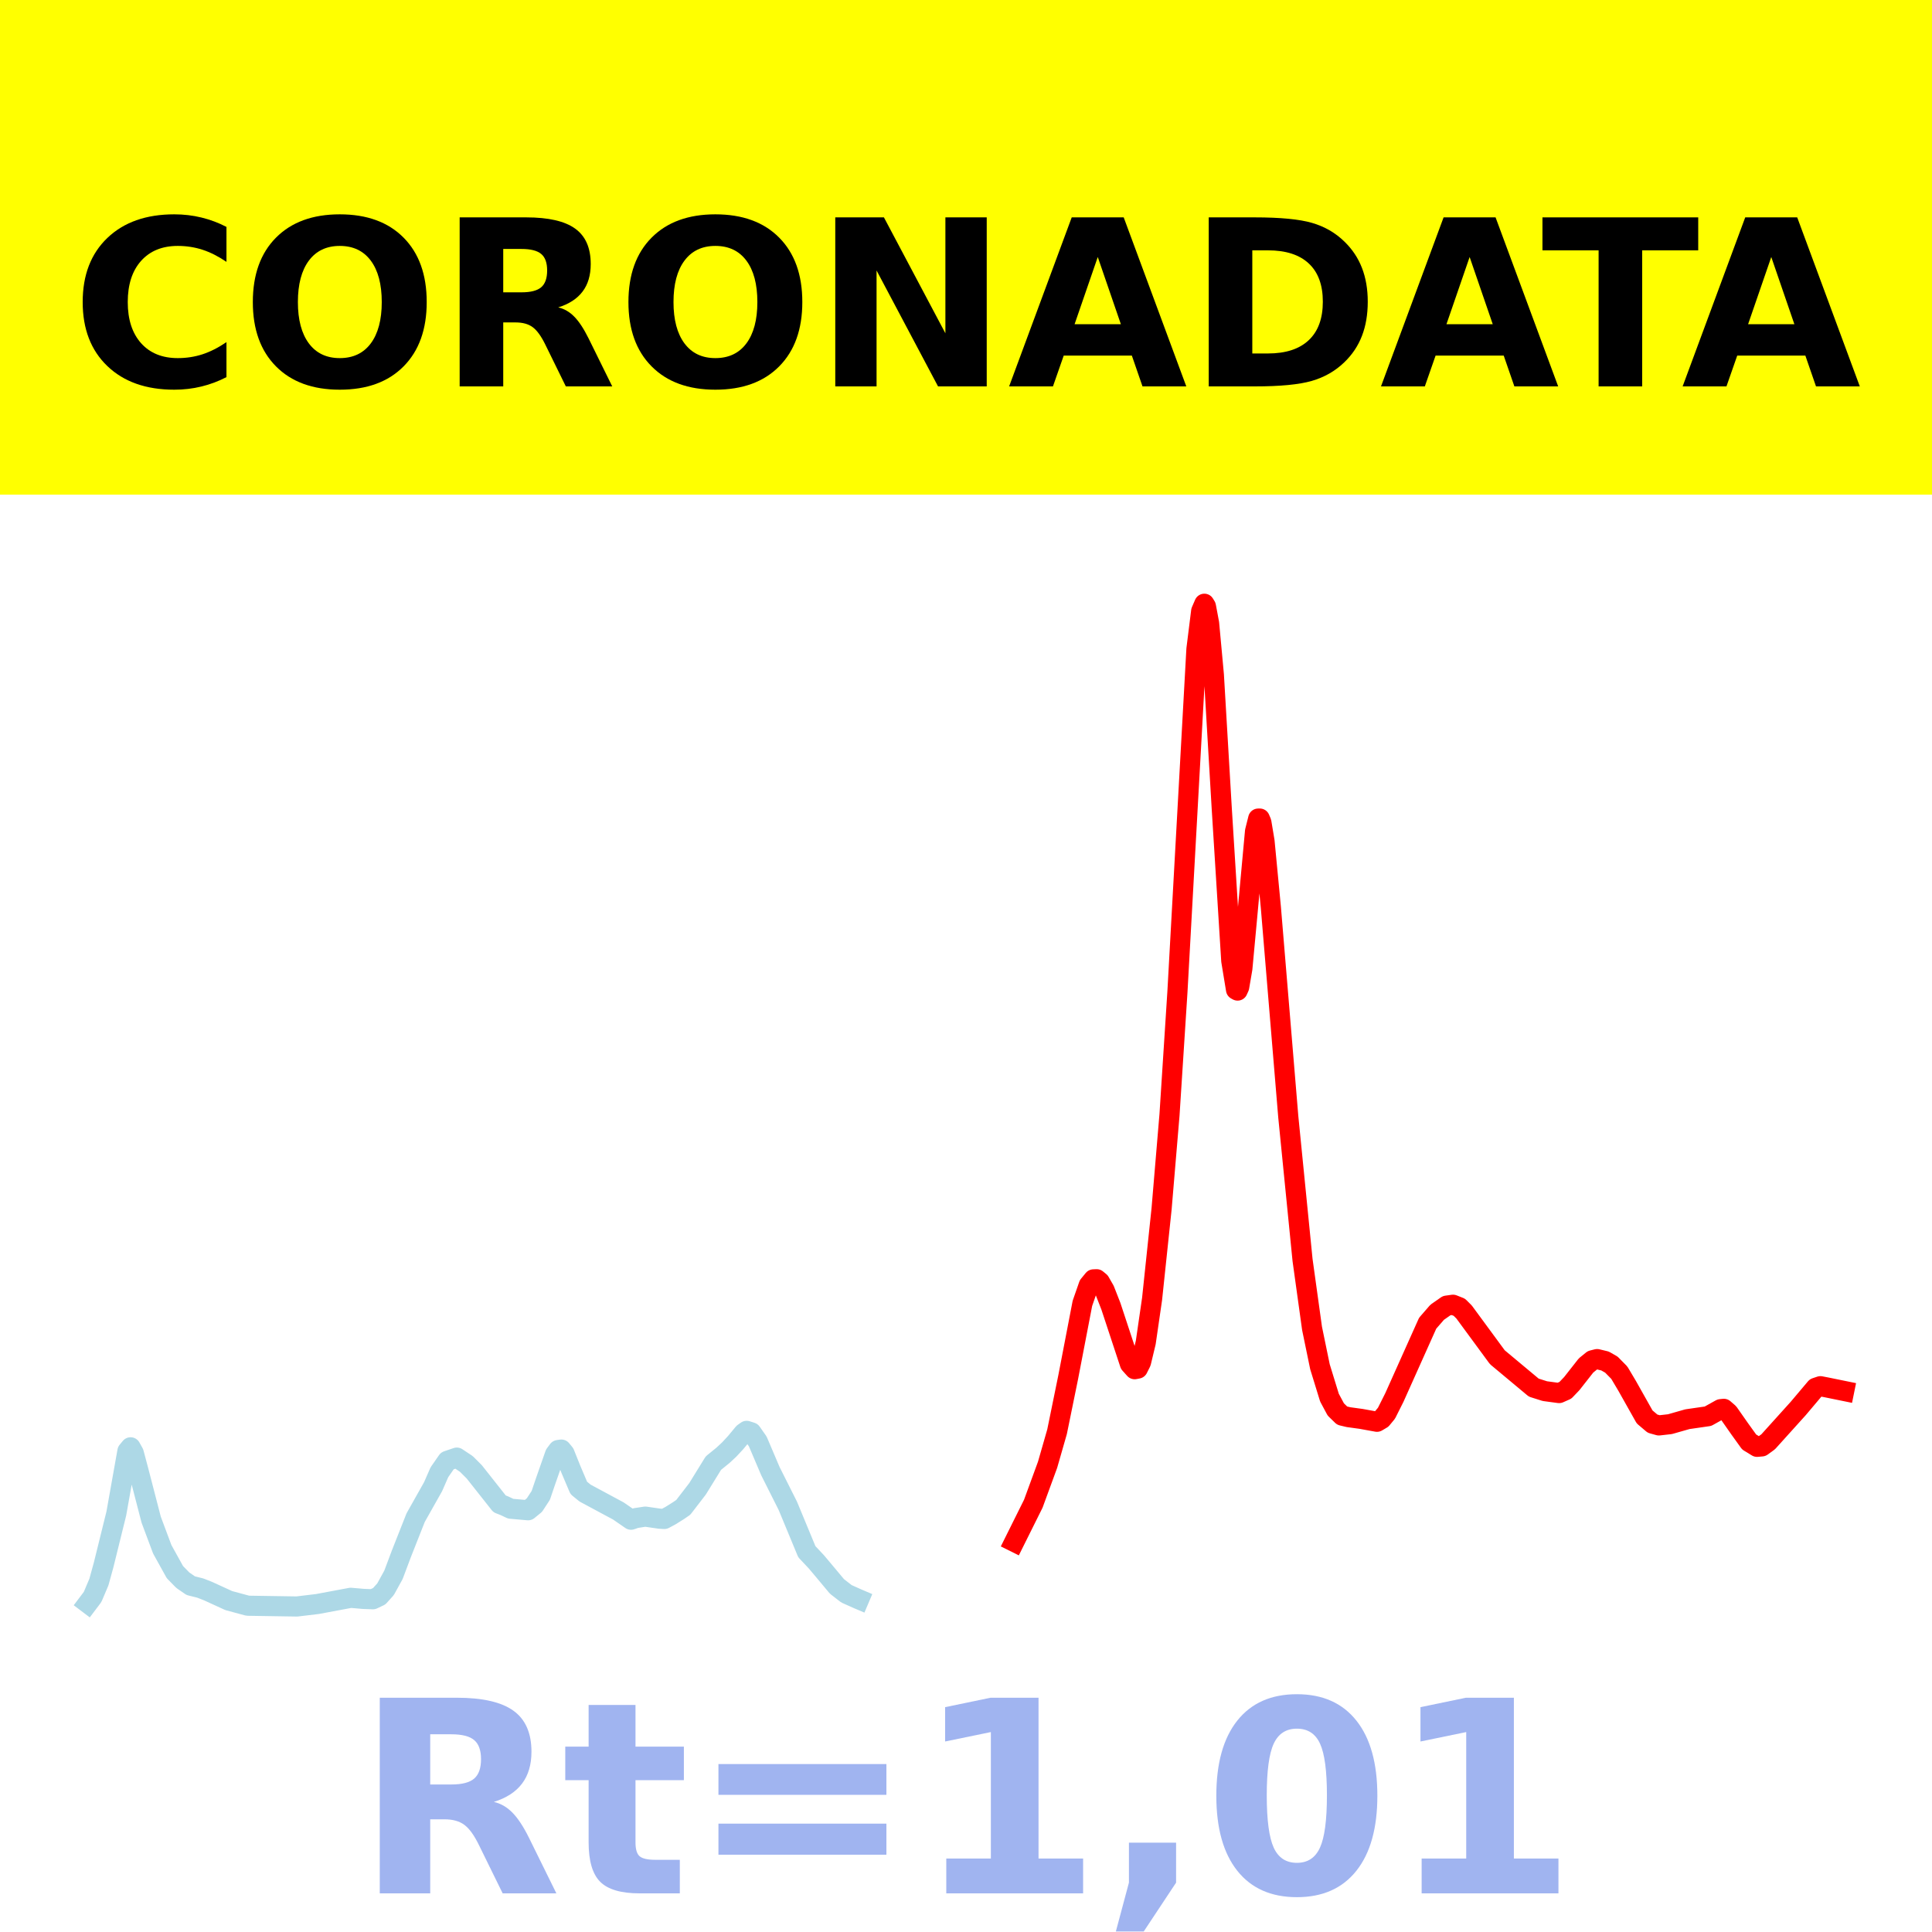
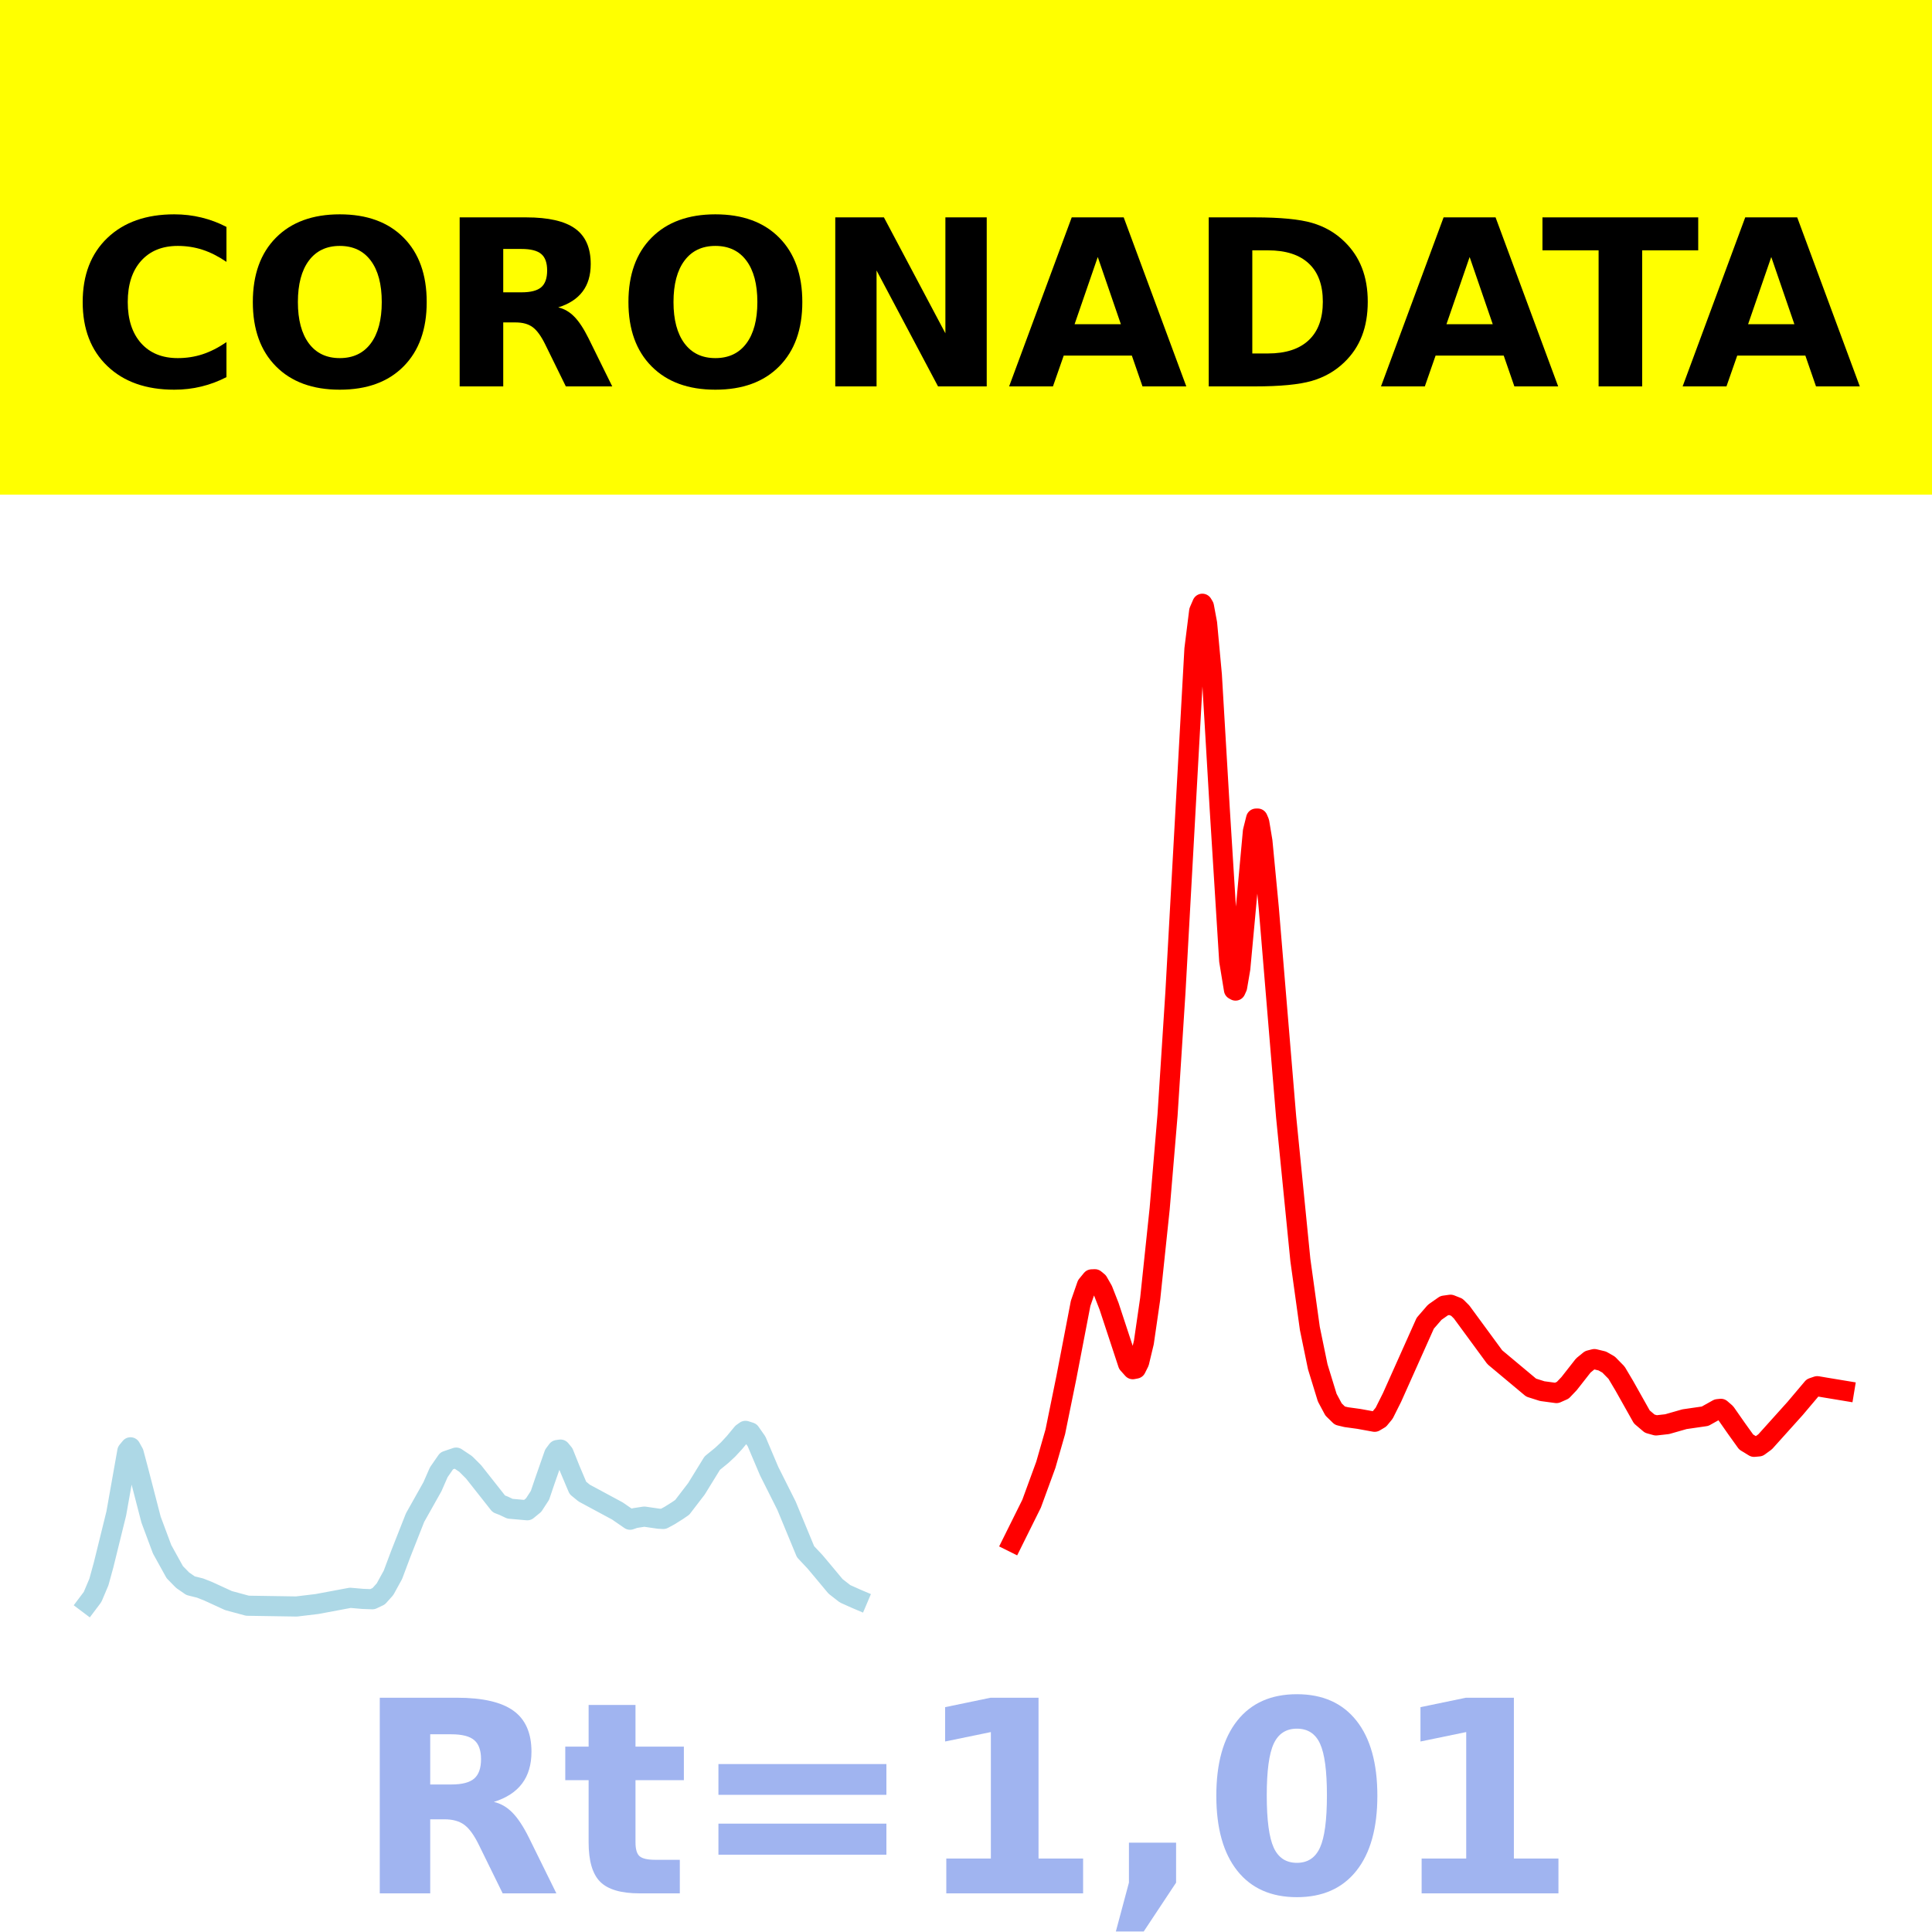
- <svg xmlns="http://www.w3.org/2000/svg" xmlns:xlink="http://www.w3.org/1999/xlink" height="144pt" version="1.1" viewBox="0 0 144 144" width="144pt">
+ <svg xmlns="http://www.w3.org/2000/svg" xmlns:xlink="http://www.w3.org/1999/xlink" width="144pt" height="144pt" viewBox="0 0 144 144" version="1.1">
  <defs>
-     <style type="text/css">*{stroke-linecap:butt;stroke-linejoin:round;}</style>
+     <style type="text/css">*{stroke-linejoin: round; stroke-linecap: butt}</style>
  </defs>
  <g id="figure_1">
    <g id="patch_1">
-       <path d="M 0 144  L 144 144  L 144 0  L 0 0  z " style="fill:#ffffff;" />
+       <path d="M 0 144  L 144 144  L 144 0  L 0 0  z " style="fill: #ffffff" />
    </g>
    <g id="axes_1">
      <g id="patch_2">
-         <path d="M 0 144  L 144 144  L 144 0  L 0 0  z " style="fill:#ffffff;" />
+         <path d="M 0 144  L 144 144  L 144 0  L 0 0  z " style="fill: #ffffff" />
      </g>
      <g id="line2d_1">
-         <path clip-path="url(#p3c8b46feb1)" d="M 6.545 119.5  L 6.9 119.03  L 7.372 117.917  L 7.726 116.63  L 8.67 112.808  L 9.497 108.161  L 9.733 107.874  L 9.969 108.297  L 10.323 109.624  L 11.267 113.266  L 12.093 115.474  L 13.038 117.179  L 13.628 117.781  L 14.218 118.188  L 14.926 118.364  L 15.517 118.596  L 17.051 119.299  L 18.468 119.681  L 22.127 119.738  L 23.662 119.554  L 26.141 119.091  L 27.085 119.173  L 27.793 119.199  L 28.265 118.975  L 28.737 118.45  L 29.328 117.376  L 29.918 115.805  L 30.98 113.116  L 32.279 110.81  L 32.751 109.732  L 33.341 108.883  L 34.049 108.642  L 34.758 109.113  L 35.348 109.702  L 37.236 112.09  L 37.591 112.227  L 38.063 112.451  L 39.361 112.566  L 39.833 112.18  L 40.306 111.456  L 40.66 110.415  L 41.368 108.392  L 41.604 108.077  L 41.84 108.043  L 42.076 108.33  L 42.548 109.509  L 43.139 110.902  L 43.611 111.287  L 46.09 112.619  L 47.034 113.271  L 47.388 113.149  L 48.096 113.04  L 49.159 113.194  L 49.513 113.215  L 49.985 112.961  L 50.575 112.591  L 50.929 112.348  L 51.992 110.966  L 53.172 109.052  L 53.88 108.477  L 54.353 108.037  L 54.825 107.528  L 55.415 106.816  L 55.651 106.648  L 56.005 106.76  L 56.477 107.432  L 56.832 108.265  L 57.422 109.653  L 58.72 112.236  L 60.137 115.655  L 60.845 116.408  L 61.435 117.109  L 62.38 118.241  L 63.088 118.791  L 63.914 119.161  L 64.032 119.211  L 64.032 119.211  " style="fill:none;stroke:#add8e6;stroke-linecap:square;stroke-width:1.5;" />
+         <path d="M 6.545 119.5  L 6.899 119.03  L 7.37 117.917  L 7.724 116.63  L 8.666 112.808  L 9.491 108.161  L 9.727 107.874  L 9.963 108.297  L 10.316 109.624  L 11.259 113.266  L 12.083 115.474  L 13.026 117.179  L 13.615 117.781  L 14.204 118.188  L 14.911 118.364  L 15.501 118.596  L 17.032 119.299  L 18.446 119.681  L 22.099 119.738  L 23.631 119.554  L 26.105 119.091  L 27.048 119.173  L 27.755 119.199  L 28.226 118.975  L 28.697 118.45  L 29.287 117.376  L 29.876 115.805  L 30.936 113.116  L 32.232 110.81  L 32.704 109.732  L 33.293 108.883  L 34 108.642  L 34.707 109.113  L 35.296 109.702  L 37.181 112.09  L 37.535 112.227  L 38.006 112.451  L 39.302 112.566  L 39.774 112.18  L 40.245 111.456  L 40.598 110.415  L 41.305 108.392  L 41.541 108.077  L 41.777 108.043  L 42.012 108.33  L 42.484 109.509  L 43.073 110.902  L 43.544 111.287  L 46.018 112.619  L 46.961 113.271  L 47.315 113.149  L 48.022 113.04  L 49.082 113.194  L 49.436 113.215  L 49.907 112.961  L 50.496 112.591  L 50.85 112.348  L 51.91 110.966  L 53.088 109.052  L 53.795 108.477  L 54.267 108.037  L 54.738 107.528  L 55.327 106.816  L 55.563 106.648  L 55.916 106.76  L 56.388 107.432  L 56.741 108.265  L 57.33 109.653  L 58.626 112.236  L 60.04 115.655  L 60.747 116.408  L 61.336 117.109  L 62.279 118.241  L 62.986 118.791  L 63.811 119.161  L 63.929 119.211  L 63.929 119.211  " clip-path="url(#p83ec62f1a4)" style="fill: none; stroke: #add8e6; stroke-width: 1.5; stroke-linecap: square" />
      </g>
      <g id="line2d_2">
-         <path clip-path="url(#p3c8b46feb1)" d="M 75.6 114.923  L 77.017 112.076  L 78.079 109.178  L 78.787 106.713  L 79.614 102.663  L 80.676 97.145  L 81.148 95.79  L 81.502 95.357  L 81.739 95.347  L 81.975 95.54  L 82.329 96.157  L 82.801 97.363  L 84.217 101.656  L 84.572 102.052  L 84.808 102.006  L 85.044 101.536  L 85.398 100.06  L 85.87 96.811  L 86.578 90.097  L 87.168 83.092  L 87.759 73.924  L 89.175 48.383  L 89.529 45.546  L 89.765 45  L 89.883 45.194  L 90.12 46.461  L 90.474 50.294  L 91.064 60.287  L 91.772 71.615  L 92.126 73.766  L 92.244 73.831  L 92.362 73.568  L 92.598 72.191  L 92.953 68.376  L 93.543 61.955  L 93.779 61.013  L 93.897 61.011  L 94.015 61.287  L 94.251 62.703  L 94.723 67.633  L 96.022 83.248  L 97.084 93.91  L 97.792 99.009  L 98.382 101.869  L 99.091 104.172  L 99.563 105.053  L 100.035 105.513  L 100.507 105.626  L 101.452 105.756  L 102.632 105.97  L 102.986 105.761  L 103.34 105.334  L 103.93 104.158  L 106.409 98.626  L 107.118 97.809  L 107.826 97.314  L 108.298 97.248  L 108.77 97.435  L 109.124 97.788  L 111.603 101.16  L 114.318 103.425  L 115.145 103.687  L 116.207 103.83  L 116.679 103.621  L 117.151 103.126  L 118.214 101.773  L 118.686 101.389  L 119.04 101.299  L 119.63 101.441  L 120.102 101.711  L 120.693 102.311  L 121.283 103.304  L 122.581 105.61  L 123.171 106.111  L 123.644 106.242  L 124.47 106.149  L 125.768 105.779  L 127.303 105.557  L 128.247 105.031  L 128.483 105.006  L 128.837 105.312  L 129.664 106.493  L 130.372 107.478  L 130.962 107.838  L 131.316 107.806  L 131.789 107.463  L 134.031 104.978  L 135.33 103.439  L 135.684 103.32  L 136.156 103.411  L 137.455 103.676  L 137.455 103.676  " style="fill:none;stroke:#ff0000;stroke-linecap:square;stroke-width:1.5;" />
+         <path d="M 75.476 114.923  L 76.89 112.076  L 77.95 109.178  L 78.657 106.713  L 79.482 102.663  L 80.543 97.145  L 81.014 95.79  L 81.367 95.357  L 81.603 95.347  L 81.839 95.54  L 82.192 96.157  L 82.664 97.363  L 84.078 101.656  L 84.431 102.052  L 84.667 102.006  L 84.902 101.536  L 85.256 100.06  L 85.727 96.811  L 86.434 90.097  L 87.023 83.092  L 87.612 73.924  L 89.026 48.383  L 89.38 45.546  L 89.616 45  L 89.733 45.194  L 89.969 46.461  L 90.323 50.294  L 90.912 60.287  L 91.619 71.615  L 91.972 73.766  L 92.09 73.831  L 92.208 73.568  L 92.443 72.191  L 92.797 68.376  L 93.386 61.955  L 93.622 61.013  L 93.74 61.011  L 93.857 61.287  L 94.093 62.703  L 94.564 67.633  L 95.861 83.248  L 96.921 93.91  L 97.628 99.009  L 98.217 101.869  L 98.924 104.172  L 99.395 105.053  L 99.867 105.513  L 100.338 105.626  L 101.281 105.756  L 102.459 105.97  L 102.813 105.761  L 103.166 105.334  L 103.755 104.158  L 106.23 98.626  L 106.937 97.809  L 107.644 97.314  L 108.115 97.248  L 108.586 97.435  L 108.94 97.788  L 111.414 101.16  L 114.124 103.425  L 114.949 103.687  L 116.009 103.83  L 116.481 103.621  L 116.952 103.126  L 118.013 101.773  L 118.484 101.389  L 118.837 101.299  L 119.427 101.441  L 119.898 101.711  L 120.487 102.311  L 121.076 103.304  L 122.372 105.61  L 122.961 106.111  L 123.433 106.242  L 124.258 106.149  L 125.554 105.779  L 127.086 105.557  L 128.028 105.031  L 128.264 105.006  L 128.617 105.312  L 129.442 106.493  L 130.149 107.478  L 130.738 107.838  L 131.092 107.806  L 131.563 107.463  L 133.802 104.973  L 135.098 103.439  L 135.451 103.319  L 136.041 103.42  L 137.455 103.654  L 137.455 103.654  " clip-path="url(#p83ec62f1a4)" style="fill: none; stroke: #ff0000; stroke-width: 1.5; stroke-linecap: square" />
      </g>
      <g id="patch_3">
-         <path d="M 0 144  L 0 -0  " style="fill:none;stroke:#ffffff;stroke-linecap:square;stroke-linejoin:miter;stroke-width:0.8;" />
+         <path d="M 0 144  L 0 0  " style="fill: none; stroke: #ffffff; stroke-width: 0.8; stroke-linejoin: miter; stroke-linecap: square" />
      </g>
      <g id="patch_4">
-         <path d="M 144 144  L 144 -0  " style="fill:none;stroke:#ffffff;stroke-linecap:square;stroke-linejoin:miter;stroke-width:0.8;" />
+         <path d="M 144 144  L 144 0  " style="fill: none; stroke: #ffffff; stroke-width: 0.8; stroke-linejoin: miter; stroke-linecap: square" />
      </g>
      <g id="patch_5">
-         <path d="M 0 144  L 144 144  " style="fill:none;stroke:#ffffff;stroke-linecap:square;stroke-linejoin:miter;stroke-width:0.8;" />
+         <path d="M -0 144  L 144 144  " style="fill: none; stroke: #ffffff; stroke-width: 0.8; stroke-linejoin: miter; stroke-linecap: square" />
      </g>
      <g id="patch_6">
-         <path d="M 0 0  L 144 0  " style="fill:none;stroke:#ffffff;stroke-linecap:square;stroke-linejoin:miter;stroke-width:0.8;" />
+         <path d="M -0 0  L 144 0  " style="fill: none; stroke: #ffffff; stroke-width: 0.8; stroke-linejoin: miter; stroke-linecap: square" />
      </g>
    </g>
    <g id="text_1">
      <g id="patch_7">
-         <path d="M -64.848 36.368  L 208.848 36.368  L 208.848 -7.654  L -64.848 -7.654  z " style="fill:#ffff00;stroke:#ffff00;stroke-linejoin:miter;" />
+         <path d="M -64.848 36.368  L 208.848 36.368  L 208.848 -7.654  L -64.848 -7.654  z " style="fill: #ffff00; stroke: #ffff00; stroke-linejoin: miter" />
      </g>
-       <g transform="translate(72 9.45018)scale(0.1728 -0.1728)" />
-       <g transform="translate(-60.87375 28.8)scale(0.1728 -0.1728)">
+       <g transform="translate(72 9.45018) scale(0.1728 -0.1728)" />
+       <g transform="translate(-60.87375 28.8) scale(0.1728 -0.1728)">
        <defs>
-           <path id="DejaVuSans-Bold-32" />
-           <path d="M 67 4  Q 61.812 1.312 56.203 -0.047  Q 50.594 -1.422 44.484 -1.422  Q 26.266 -1.422 15.625 8.766  Q 4.984 18.953 4.984 36.375  Q 4.984 53.859 15.625 64.031  Q 26.266 74.219 44.484 74.219  Q 50.594 74.219 56.203 72.844  Q 61.812 71.484 67 68.797  L 67 53.719  Q 61.766 57.281 56.688 58.938  Q 51.609 60.594 46 60.594  Q 35.938 60.594 30.172 54.141  Q 24.422 47.703 24.422 36.375  Q 24.422 25.094 30.172 18.641  Q 35.938 12.203 46 12.203  Q 51.609 12.203 56.688 13.859  Q 61.766 15.531 67 19.094  z " id="DejaVuSans-Bold-67" />
-           <path d="M 42.484 60.594  Q 33.891 60.594 29.156 54.25  Q 24.422 47.906 24.422 36.375  Q 24.422 24.906 29.156 18.547  Q 33.891 12.203 42.484 12.203  Q 51.125 12.203 55.859 18.547  Q 60.594 24.906 60.594 36.375  Q 60.594 47.906 55.859 54.25  Q 51.125 60.594 42.484 60.594  z M 42.484 74.219  Q 60.062 74.219 70.016 64.156  Q 79.984 54.109 79.984 36.375  Q 79.984 18.703 70.016 8.641  Q 60.062 -1.422 42.484 -1.422  Q 24.953 -1.422 14.969 8.641  Q 4.984 18.703 4.984 36.375  Q 4.984 54.109 14.969 64.156  Q 24.953 74.219 42.484 74.219  z " id="DejaVuSans-Bold-79" />
-           <path d="M 35.891 40.578  Q 41.797 40.578 44.359 42.766  Q 46.922 44.969 46.922 50  Q 46.922 54.984 44.359 57.125  Q 41.797 59.281 35.891 59.281  L 27.984 59.281  L 27.984 40.578  z M 27.984 27.594  L 27.984 0  L 9.188 0  L 9.188 72.906  L 37.891 72.906  Q 52.297 72.906 59 68.062  Q 65.719 63.234 65.719 52.781  Q 65.719 45.562 62.219 40.922  Q 58.734 36.281 51.703 34.078  Q 55.562 33.203 58.609 30.094  Q 61.672 27 64.797 20.703  L 75 0  L 54.984 0  L 46.094 18.109  Q 43.406 23.578 40.641 25.578  Q 37.891 27.594 33.297 27.594  z " id="DejaVuSans-Bold-82" />
-           <path d="M 9.188 72.906  L 30.172 72.906  L 56.688 22.906  L 56.688 72.906  L 74.516 72.906  L 74.516 0  L 53.516 0  L 27 50  L 27 0  L 9.188 0  z " id="DejaVuSans-Bold-78" />
-           <path d="M 53.422 13.281  L 24.031 13.281  L 19.391 0  L 0.484 0  L 27.484 72.906  L 49.906 72.906  L 76.906 0  L 58.016 0  z M 28.719 26.812  L 48.688 26.812  L 38.719 55.812  z " id="DejaVuSans-Bold-65" />
-           <path d="M 27.984 58.688  L 27.984 14.203  L 34.719 14.203  Q 46.234 14.203 52.312 19.922  Q 58.406 25.641 58.406 36.531  Q 58.406 47.359 52.344 53.016  Q 46.297 58.688 34.719 58.688  z M 9.188 72.906  L 29 72.906  Q 45.609 72.906 53.734 70.531  Q 61.859 68.172 67.672 62.5  Q 72.797 57.562 75.281 51.109  Q 77.781 44.672 77.781 36.531  Q 77.781 28.266 75.281 21.797  Q 72.797 15.328 67.672 10.406  Q 61.812 4.734 53.609 2.359  Q 45.406 0 29 0  L 9.188 0  z " id="DejaVuSans-Bold-68" />
-           <path d="M 0.484 72.906  L 67.672 72.906  L 67.672 58.688  L 43.5 58.688  L 43.5 0  L 24.703 0  L 24.703 58.688  L 0.484 58.688  z " id="DejaVuSans-Bold-84" />
+           <path id="DejaVuSans-Bold-20" transform="scale(0.015625)" />
+           <path id="DejaVuSans-Bold-43" d="M 4288 256  Q 3956 84 3597 -3  Q 3238 -91 2847 -91  Q 1681 -91 1000 561  Q 319 1213 319 2328  Q 319 3447 1000 4098  Q 1681 4750 2847 4750  Q 3238 4750 3597 4662  Q 3956 4575 4288 4403  L 4288 3438  Q 3953 3666 3628 3772  Q 3303 3878 2944 3878  Q 2300 3878 1931 3465  Q 1563 3053 1563 2328  Q 1563 1606 1931 1193  Q 2300 781 2944 781  Q 3303 781 3628 887  Q 3953 994 4288 1222  L 4288 256  z " transform="scale(0.015625)" />
+           <path id="DejaVuSans-Bold-4f" d="M 2719 3878  Q 2169 3878 1866 3472  Q 1563 3066 1563 2328  Q 1563 1594 1866 1187  Q 2169 781 2719 781  Q 3272 781 3575 1187  Q 3878 1594 3878 2328  Q 3878 3066 3575 3472  Q 3272 3878 2719 3878  z M 2719 4750  Q 3844 4750 4481 4106  Q 5119 3463 5119 2328  Q 5119 1197 4481 553  Q 3844 -91 2719 -91  Q 1597 -91 958 553  Q 319 1197 319 2328  Q 319 3463 958 4106  Q 1597 4750 2719 4750  z " transform="scale(0.015625)" />
+           <path id="DejaVuSans-Bold-52" d="M 2297 2597  Q 2675 2597 2839 2737  Q 3003 2878 3003 3200  Q 3003 3519 2839 3656  Q 2675 3794 2297 3794  L 1791 3794  L 1791 2597  L 2297 2597  z M 1791 1766  L 1791 0  L 588 0  L 588 4666  L 2425 4666  Q 3347 4666 3776 4356  Q 4206 4047 4206 3378  Q 4206 2916 3982 2619  Q 3759 2322 3309 2181  Q 3556 2125 3751 1926  Q 3947 1728 4147 1325  L 4800 0  L 3519 0  L 2950 1159  Q 2778 1509 2601 1637  Q 2425 1766 2131 1766  L 1791 1766  z " transform="scale(0.015625)" />
+           <path id="DejaVuSans-Bold-4e" d="M 588 4666  L 1931 4666  L 3628 1466  L 3628 4666  L 4769 4666  L 4769 0  L 3425 0  L 1728 3200  L 1728 0  L 588 0  L 588 4666  z " transform="scale(0.015625)" />
+           <path id="DejaVuSans-Bold-41" d="M 3419 850  L 1538 850  L 1241 0  L 31 0  L 1759 4666  L 3194 4666  L 4922 0  L 3713 0  L 3419 850  z M 1838 1716  L 3116 1716  L 2478 3572  L 1838 1716  z " transform="scale(0.015625)" />
+           <path id="DejaVuSans-Bold-44" d="M 1791 3756  L 1791 909  L 2222 909  Q 2959 909 3348 1275  Q 3738 1641 3738 2338  Q 3738 3031 3350 3393  Q 2963 3756 2222 3756  L 1791 3756  z M 588 4666  L 1856 4666  Q 2919 4666 3439 4514  Q 3959 4363 4331 4000  Q 4659 3684 4818 3271  Q 4978 2859 4978 2338  Q 4978 1809 4818 1395  Q 4659 981 4331 666  Q 3956 303 3431 151  Q 2906 0 1856 0  L 588 0  L 588 4666  z " transform="scale(0.015625)" />
+           <path id="DejaVuSans-Bold-54" d="M 31 4666  L 4331 4666  L 4331 3756  L 2784 3756  L 2784 0  L 1581 0  L 1581 3756  L 31 3756  L 31 4666  z " transform="scale(0.015625)" />
        </defs>
-         <use xlink:href="#DejaVuSans-Bold-32" />
-         <use x="34.814" xlink:href="#DejaVuSans-Bold-32" />
-         <use x="69.629" xlink:href="#DejaVuSans-Bold-32" />
-         <use x="104.443" xlink:href="#DejaVuSans-Bold-32" />
-         <use x="139.258" xlink:href="#DejaVuSans-Bold-32" />
-         <use x="174.072" xlink:href="#DejaVuSans-Bold-32" />
-         <use x="208.887" xlink:href="#DejaVuSans-Bold-32" />
-         <use x="243.701" xlink:href="#DejaVuSans-Bold-32" />
-         <use x="278.516" xlink:href="#DejaVuSans-Bold-32" />
-         <use x="313.33" xlink:href="#DejaVuSans-Bold-32" />
-         <use x="348.145" xlink:href="#DejaVuSans-Bold-32" />
-         <use x="382.959" xlink:href="#DejaVuSans-Bold-67" />
-         <use x="456.348" xlink:href="#DejaVuSans-Bold-79" />
-         <use x="541.357" xlink:href="#DejaVuSans-Bold-82" />
-         <use x="618.359" xlink:href="#DejaVuSans-Bold-79" />
-         <use x="703.369" xlink:href="#DejaVuSans-Bold-78" />
-         <use x="787.061" xlink:href="#DejaVuSans-Bold-65" />
-         <use x="864.453" xlink:href="#DejaVuSans-Bold-68" />
-         <use x="947.461" xlink:href="#DejaVuSans-Bold-65" />
-         <use x="1017.104" xlink:href="#DejaVuSans-Bold-84" />
-         <use x="1077.566" xlink:href="#DejaVuSans-Bold-65" />
-         <use x="1154.959" xlink:href="#DejaVuSans-Bold-32" />
-         <use x="1189.773" xlink:href="#DejaVuSans-Bold-32" />
-         <use x="1224.588" xlink:href="#DejaVuSans-Bold-32" />
-         <use x="1259.402" xlink:href="#DejaVuSans-Bold-32" />
-         <use x="1294.217" xlink:href="#DejaVuSans-Bold-32" />
-         <use x="1329.031" xlink:href="#DejaVuSans-Bold-32" />
-         <use x="1363.846" xlink:href="#DejaVuSans-Bold-32" />
-         <use x="1398.66" xlink:href="#DejaVuSans-Bold-32" />
-         <use x="1433.475" xlink:href="#DejaVuSans-Bold-32" />
-         <use x="1468.289" xlink:href="#DejaVuSans-Bold-32" />
-         <use x="1503.104" xlink:href="#DejaVuSans-Bold-32" />
+         <use xlink:href="#DejaVuSans-Bold-20" />
+         <use xlink:href="#DejaVuSans-Bold-20" x="34.814" />
+         <use xlink:href="#DejaVuSans-Bold-20" x="69.629" />
+         <use xlink:href="#DejaVuSans-Bold-20" x="104.443" />
+         <use xlink:href="#DejaVuSans-Bold-20" x="139.258" />
+         <use xlink:href="#DejaVuSans-Bold-20" x="174.072" />
+         <use xlink:href="#DejaVuSans-Bold-20" x="208.887" />
+         <use xlink:href="#DejaVuSans-Bold-20" x="243.701" />
+         <use xlink:href="#DejaVuSans-Bold-20" x="278.516" />
+         <use xlink:href="#DejaVuSans-Bold-20" x="313.33" />
+         <use xlink:href="#DejaVuSans-Bold-20" x="348.145" />
+         <use xlink:href="#DejaVuSans-Bold-43" x="382.959" />
+         <use xlink:href="#DejaVuSans-Bold-4f" x="456.348" />
+         <use xlink:href="#DejaVuSans-Bold-52" x="541.357" />
+         <use xlink:href="#DejaVuSans-Bold-4f" x="618.359" />
+         <use xlink:href="#DejaVuSans-Bold-4e" x="703.369" />
+         <use xlink:href="#DejaVuSans-Bold-41" x="787.061" />
+         <use xlink:href="#DejaVuSans-Bold-44" x="864.453" />
+         <use xlink:href="#DejaVuSans-Bold-41" x="947.461" />
+         <use xlink:href="#DejaVuSans-Bold-54" x="1017.104" />
+         <use xlink:href="#DejaVuSans-Bold-41" x="1077.566" />
+         <use xlink:href="#DejaVuSans-Bold-20" x="1154.959" />
+         <use xlink:href="#DejaVuSans-Bold-20" x="1189.773" />
+         <use xlink:href="#DejaVuSans-Bold-20" x="1224.588" />
+         <use xlink:href="#DejaVuSans-Bold-20" x="1259.402" />
+         <use xlink:href="#DejaVuSans-Bold-20" x="1294.217" />
+         <use xlink:href="#DejaVuSans-Bold-20" x="1329.031" />
+         <use xlink:href="#DejaVuSans-Bold-20" x="1363.846" />
+         <use xlink:href="#DejaVuSans-Bold-20" x="1398.66" />
+         <use xlink:href="#DejaVuSans-Bold-20" x="1433.475" />
+         <use xlink:href="#DejaVuSans-Bold-20" x="1468.289" />
+         <use xlink:href="#DejaVuSans-Bold-20" x="1503.104" />
      </g>
    </g>
    <g id="text_2">
-       <g style="fill:#4169e1;opacity:0.5;" transform="translate(26.46875 141.12)scale(0.2 -0.2)">
+       <g style="fill: #4169e1; opacity: 0.5" transform="translate(26.46875 141.12) scale(0.2 -0.2)">
        <defs>
-           <path d="M 27.484 70.219  L 27.484 54.688  L 45.516 54.688  L 45.516 42.188  L 27.484 42.188  L 27.484 19  Q 27.484 15.188 29 13.844  Q 30.516 12.5 35.016 12.5  L 44 12.5  L 44 0  L 29 0  Q 18.656 0 14.328 4.312  Q 10.016 8.641 10.016 19  L 10.016 42.188  L 1.312 42.188  L 1.312 54.688  L 10.016 54.688  L 10.016 70.219  z " id="DejaVuSans-Bold-116" />
-           <path d="M 10.594 48.188  L 73.188 48.188  L 73.188 36.719  L 10.594 36.719  z M 10.594 25.984  L 73.188 25.984  L 73.188 14.406  L 10.594 14.406  z " id="DejaVuSans-Bold-61" />
-           <path d="M 11.719 12.984  L 28.328 12.984  L 28.328 60.109  L 11.281 56.594  L 11.281 69.391  L 28.219 72.906  L 46.094 72.906  L 46.094 12.984  L 62.703 12.984  L 62.703 0  L 11.719 0  z " id="DejaVuSans-Bold-49" />
-           <path d="M 10.203 18.891  L 27.781 18.891  L 27.781 4  L 15.719 -14.203  L 5.328 -14.203  L 10.203 4  z " id="DejaVuSans-Bold-44" />
-           <path d="M 46 36.531  Q 46 50.203 43.438 55.781  Q 40.875 61.375 34.812 61.375  Q 28.766 61.375 26.172 55.781  Q 23.578 50.203 23.578 36.531  Q 23.578 22.703 26.172 17.031  Q 28.766 11.375 34.812 11.375  Q 40.828 11.375 43.406 17.031  Q 46 22.703 46 36.531  z M 64.797 36.375  Q 64.797 18.266 56.984 8.422  Q 49.172 -1.422 34.812 -1.422  Q 20.406 -1.422 12.594 8.422  Q 4.781 18.266 4.781 36.375  Q 4.781 54.547 12.594 64.375  Q 20.406 74.219 34.812 74.219  Q 49.172 74.219 56.984 64.375  Q 64.797 54.547 64.797 36.375  z " id="DejaVuSans-Bold-48" />
+           <path id="DejaVuSans-Bold-74" d="M 1759 4494  L 1759 3500  L 2913 3500  L 2913 2700  L 1759 2700  L 1759 1216  Q 1759 972 1856 886  Q 1953 800 2241 800  L 2816 800  L 2816 0  L 1856 0  Q 1194 0 917 276  Q 641 553 641 1216  L 641 2700  L 84 2700  L 84 3500  L 641 3500  L 641 4494  L 1759 4494  z " transform="scale(0.015625)" />
+           <path id="DejaVuSans-Bold-3d" d="M 678 3084  L 4684 3084  L 4684 2350  L 678 2350  L 678 3084  z M 678 1663  L 4684 1663  L 4684 922  L 678 922  L 678 1663  z " transform="scale(0.015625)" />
+           <path id="DejaVuSans-Bold-31" d="M 750 831  L 1813 831  L 1813 3847  L 722 3622  L 722 4441  L 1806 4666  L 2950 4666  L 2950 831  L 4013 831  L 4013 0  L 750 0  L 750 831  z " transform="scale(0.015625)" />
+           <path id="DejaVuSans-Bold-2c" d="M 653 1209  L 1778 1209  L 1778 256  L 1006 -909  L 341 -909  L 653 256  L 653 1209  z " transform="scale(0.015625)" />
+           <path id="DejaVuSans-Bold-30" d="M 2944 2338  Q 2944 3213 2780 3570  Q 2616 3928 2228 3928  Q 1841 3928 1675 3570  Q 1509 3213 1509 2338  Q 1509 1453 1675 1090  Q 1841 728 2228 728  Q 2613 728 2778 1090  Q 2944 1453 2944 2338  z M 4147 2328  Q 4147 1169 3647 539  Q 3147 -91 2228 -91  Q 1306 -91 806 539  Q 306 1169 306 2328  Q 306 3491 806 4120  Q 1306 4750 2228 4750  Q 3147 4750 3647 4120  Q 4147 3491 4147 2328  z " transform="scale(0.015625)" />
        </defs>
-         <use xlink:href="#DejaVuSans-Bold-82" />
-         <use x="77.002" xlink:href="#DejaVuSans-Bold-116" />
-         <use x="124.805" xlink:href="#DejaVuSans-Bold-61" />
-         <use x="208.594" xlink:href="#DejaVuSans-Bold-49" />
-         <use x="278.174" xlink:href="#DejaVuSans-Bold-44" />
-         <use x="316.162" xlink:href="#DejaVuSans-Bold-48" />
-         <use x="385.742" xlink:href="#DejaVuSans-Bold-49" />
+         <use xlink:href="#DejaVuSans-Bold-52" />
+         <use xlink:href="#DejaVuSans-Bold-74" x="77.002" />
+         <use xlink:href="#DejaVuSans-Bold-3d" x="124.805" />
+         <use xlink:href="#DejaVuSans-Bold-31" x="208.594" />
+         <use xlink:href="#DejaVuSans-Bold-2c" x="278.174" />
+         <use xlink:href="#DejaVuSans-Bold-30" x="316.162" />
+         <use xlink:href="#DejaVuSans-Bold-31" x="385.742" />
      </g>
    </g>
  </g>
  <defs>
-     <clipPath id="p3c8b46feb1">
-       <rect height="144" width="144" x="0" y="0" />
+     <clipPath id="p83ec62f1a4">
+       <rect x="0" y="0" width="144" height="144" />
    </clipPath>
  </defs>
</svg>
